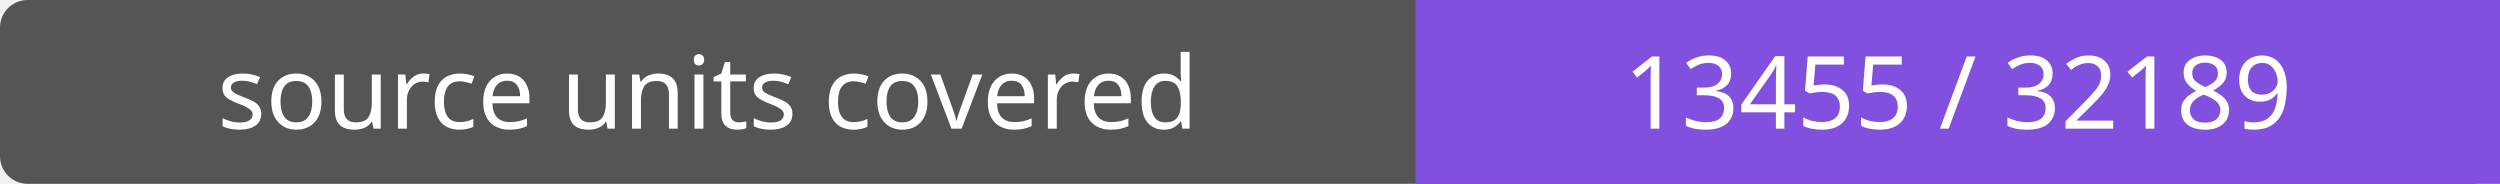
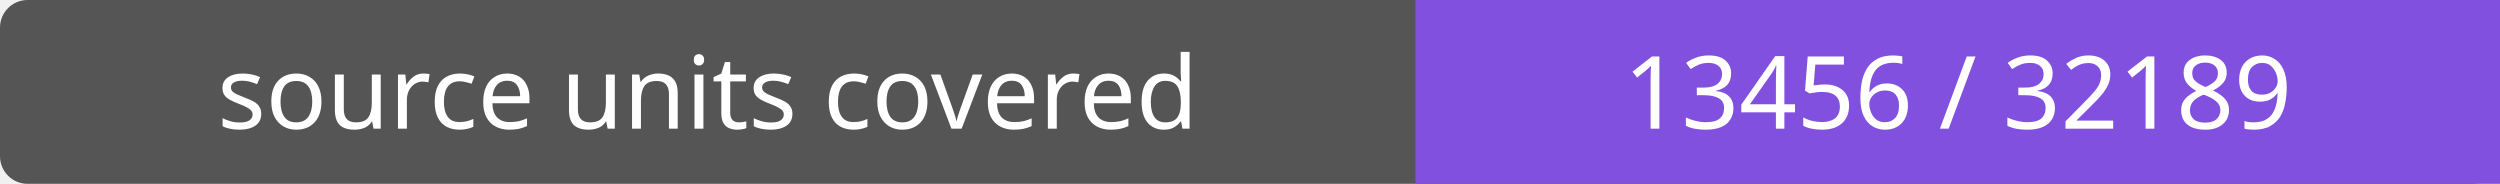
- <svg xmlns="http://www.w3.org/2000/svg" width="272" height="20" role="img" aria-label="source units covered: 13455 / 32189">
+ <svg xmlns="http://www.w3.org/2000/svg" width="272" height="20" role="img" aria-label="source units covered: 13456 / 32189">
  <rect width="272" height="20" rx="3" fill="#555" />
  <path fill="#8250df" d="M154 0h118v20H154z" />
  <g fill="#fff" text-anchor="middle" font-family="Verdana,sans-serif" font-size="11">
    <text x="77.0" y="14">source units covered</text>
-     <text x="213.0" y="14">13455 / 32189</text>
+     <text x="213.0" y="14">13456 / 32189</text>
  </g>
</svg>
